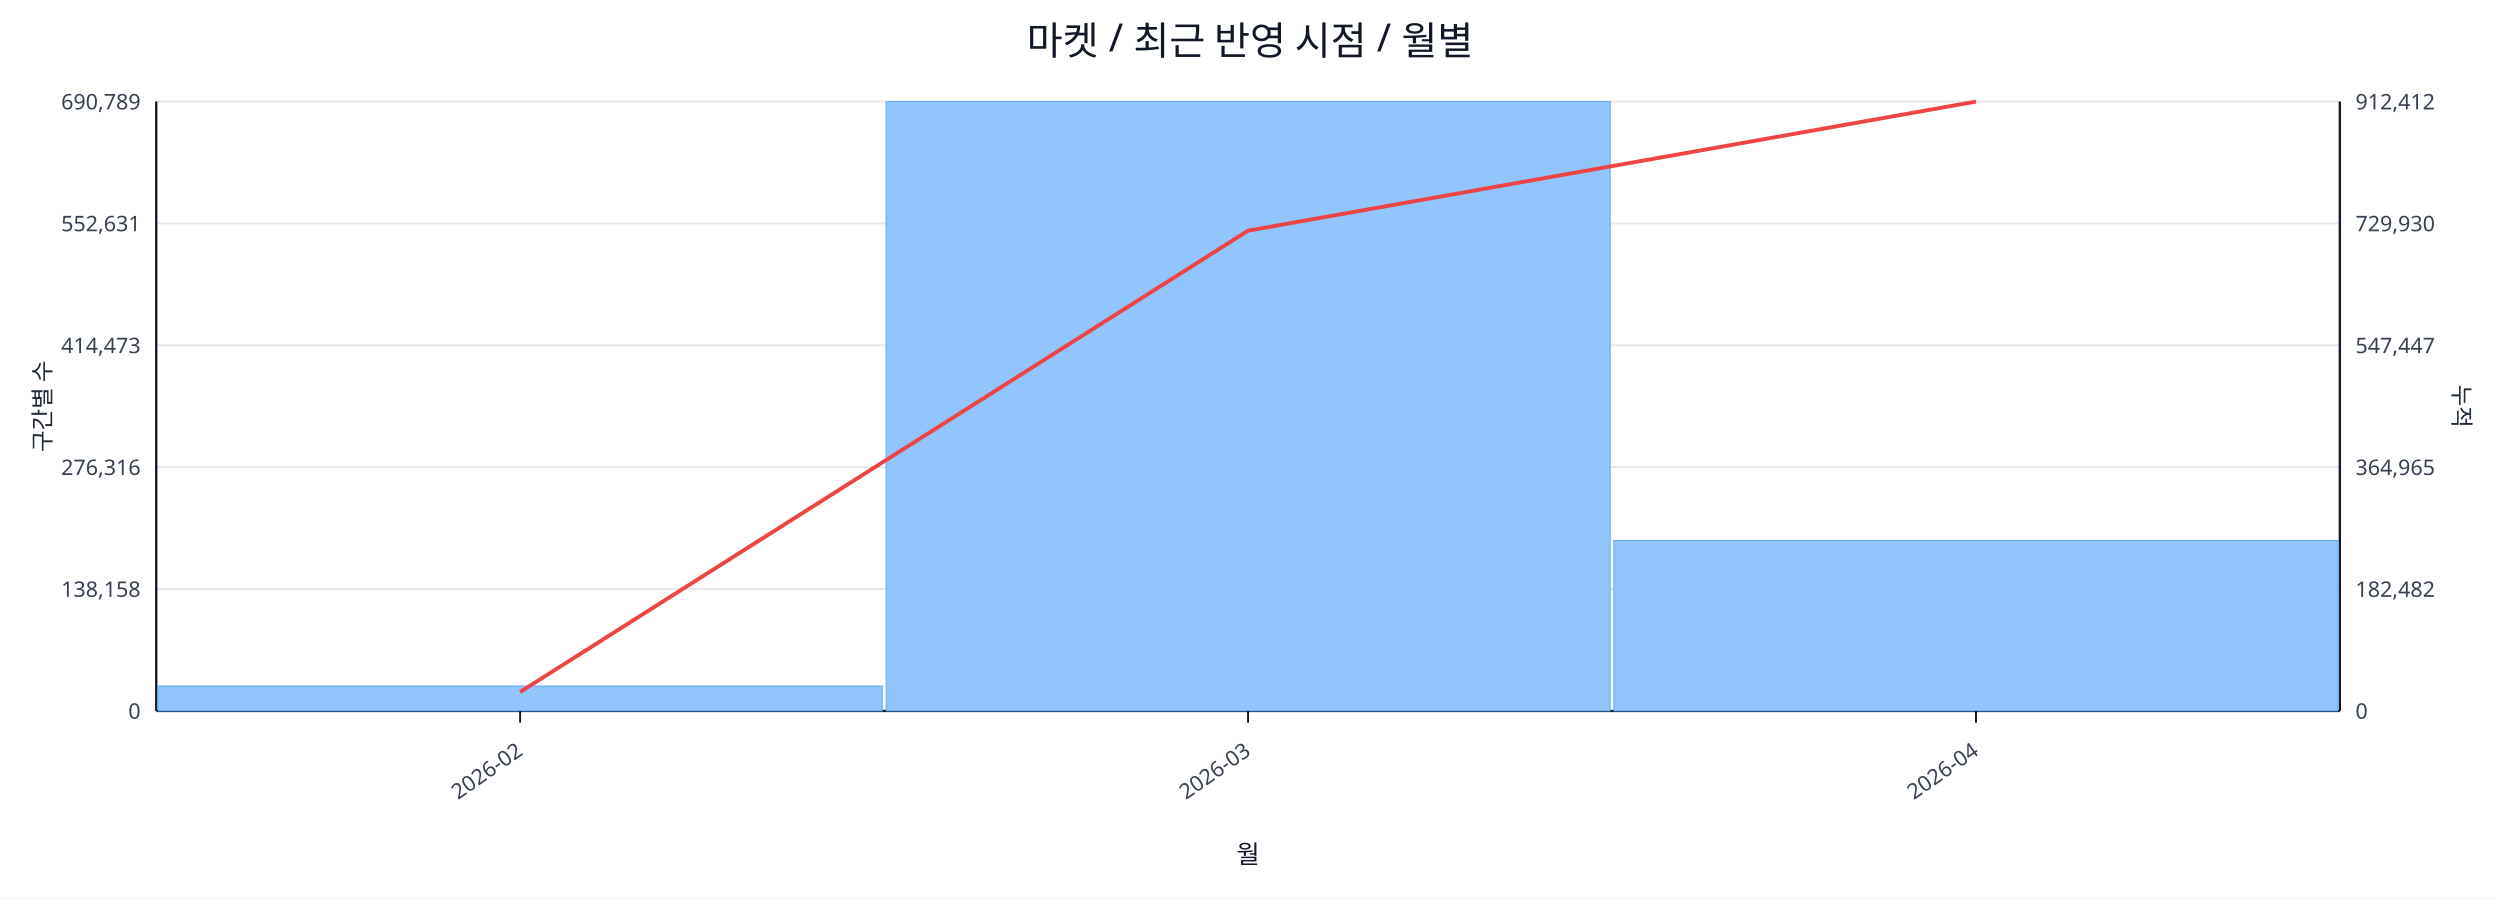
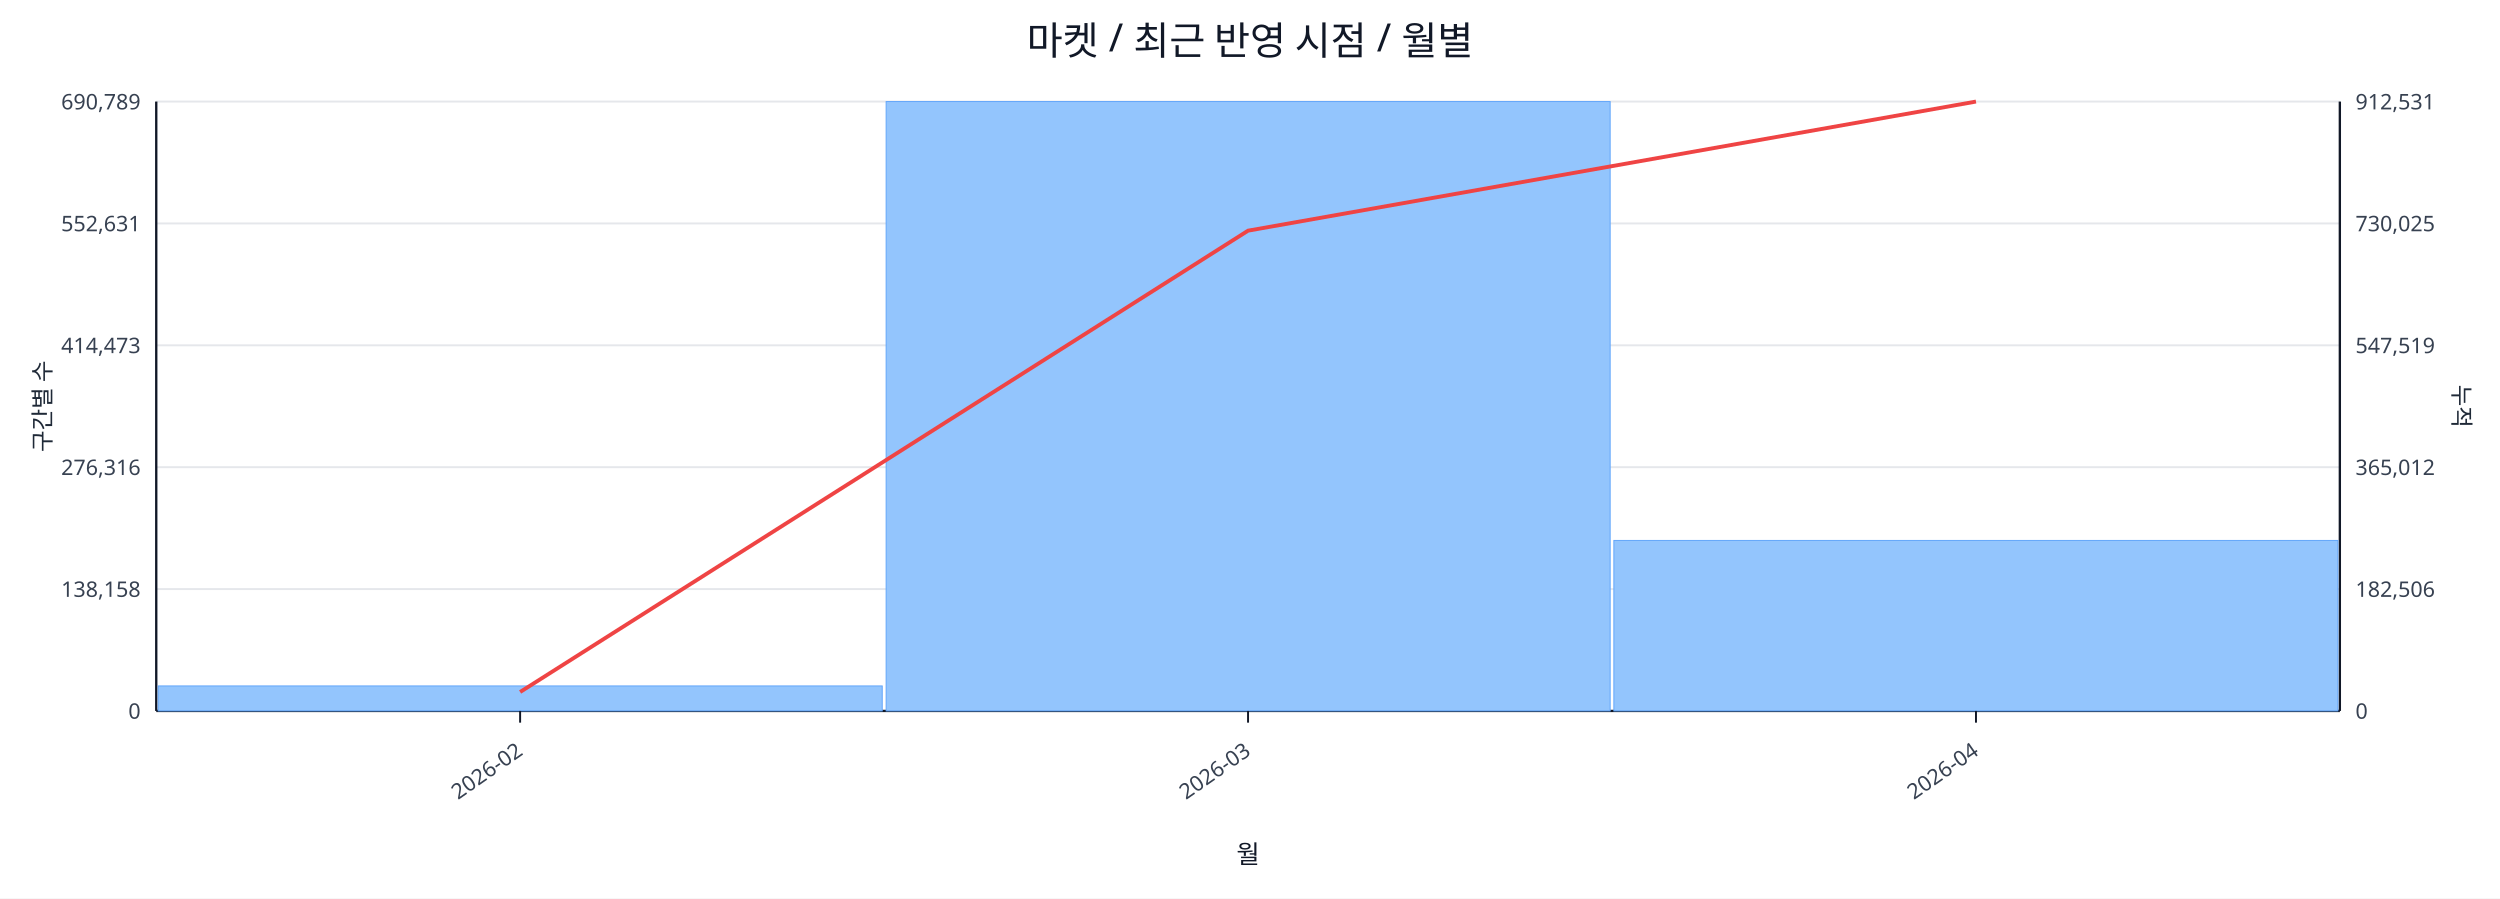
<svg xmlns="http://www.w3.org/2000/svg" width="1280" height="460" viewBox="0 0 1280 460">
  <rect x="0" y="0" width="100%" height="100%" fill="#ffffff" />
  <text x="640.0" y="28" font-size="20" text-anchor="middle" font-family="sans-serif" fill="#111827">마켓 / 최근 반영 시점 / 월별</text>
  <line x1="80.0" y1="52.0" x2="1198.0" y2="52.0" stroke="#e5e7eb" stroke-width="1" />
  <text x="72.0" y="56.0" font-size="11" text-anchor="end" font-family="sans-serif" fill="#374151">690,789</text>
-   <text x="1206.0" y="56.0" font-size="11" text-anchor="start" font-family="sans-serif" fill="#374151">912,412</text>
+   <text x="1206.0" y="56.0" font-size="11" text-anchor="start" font-family="sans-serif" fill="#374151">912,531</text>
  <line x1="80.0" y1="114.4" x2="1198.0" y2="114.4" stroke="#e5e7eb" stroke-width="1" />
  <text x="72.0" y="118.4" font-size="11" text-anchor="end" font-family="sans-serif" fill="#374151">552,631</text>
-   <text x="1206.0" y="118.4" font-size="11" text-anchor="start" font-family="sans-serif" fill="#374151">729,930</text>
+   <text x="1206.0" y="118.4" font-size="11" text-anchor="start" font-family="sans-serif" fill="#374151">730,025</text>
  <line x1="80.0" y1="176.8" x2="1198.0" y2="176.8" stroke="#e5e7eb" stroke-width="1" />
  <text x="72.0" y="180.8" font-size="11" text-anchor="end" font-family="sans-serif" fill="#374151">414,473</text>
-   <text x="1206.0" y="180.8" font-size="11" text-anchor="start" font-family="sans-serif" fill="#374151">547,447</text>
+   <text x="1206.0" y="180.8" font-size="11" text-anchor="start" font-family="sans-serif" fill="#374151">547,519</text>
  <line x1="80.0" y1="239.2" x2="1198.0" y2="239.2" stroke="#e5e7eb" stroke-width="1" />
  <text x="72.0" y="243.2" font-size="11" text-anchor="end" font-family="sans-serif" fill="#374151">276,316</text>
-   <text x="1206.0" y="243.2" font-size="11" text-anchor="start" font-family="sans-serif" fill="#374151">364,965</text>
+   <text x="1206.0" y="243.2" font-size="11" text-anchor="start" font-family="sans-serif" fill="#374151">365,012</text>
  <line x1="80.0" y1="301.6" x2="1198.0" y2="301.6" stroke="#e5e7eb" stroke-width="1" />
  <text x="72.0" y="305.6" font-size="11" text-anchor="end" font-family="sans-serif" fill="#374151">138,158</text>
-   <text x="1206.0" y="305.6" font-size="11" text-anchor="start" font-family="sans-serif" fill="#374151">182,482</text>
+   <text x="1206.0" y="305.6" font-size="11" text-anchor="start" font-family="sans-serif" fill="#374151">182,506</text>
  <line x1="80.0" y1="364.0" x2="1198.0" y2="364.0" stroke="#e5e7eb" stroke-width="1" />
  <text x="72.0" y="368.0" font-size="11" text-anchor="end" font-family="sans-serif" fill="#374151">0</text>
  <text x="1206.0" y="368.0" font-size="11" text-anchor="start" font-family="sans-serif" fill="#374151">0</text>
  <line x1="80.0" y1="364.0" x2="1198.0" y2="364.0" stroke="#111827" stroke-width="1.2" />
  <line x1="80.0" y1="52.0" x2="80.0" y2="364.0" stroke="#111827" stroke-width="1.2" />
  <line x1="1198.0" y1="52.0" x2="1198.0" y2="364.0" stroke="#111827" stroke-width="1.2" />
  <rect x="81.0" y="351.2" width="370.7" height="12.8" fill="#93c5fd" stroke="#60a5fa" stroke-width="0.5" />
  <rect x="453.7" y="52.0" width="370.7" height="312.0" fill="#93c5fd" stroke="#60a5fa" stroke-width="0.5" />
  <rect x="826.3" y="276.7" width="370.7" height="87.3" fill="#93c5fd" stroke="#60a5fa" stroke-width="0.5" />
  <polyline fill="none" stroke="#ef4444" stroke-width="2" points="266.3,354.3 639.0,118.1 1011.7,52.0" />
  <line x1="266.3" y1="364.0" x2="266.3" y2="370.0" stroke="#111827" stroke-width="1" />
  <text x="268.3" y="386.0" font-size="11" text-anchor="end" transform="rotate(-35 268.3 386.0)" font-family="sans-serif" fill="#374151">2026-02</text>
  <line x1="639.0" y1="364.0" x2="639.0" y2="370.0" stroke="#111827" stroke-width="1" />
  <text x="641.0" y="386.0" font-size="11" text-anchor="end" transform="rotate(-35 641.0 386.0)" font-family="sans-serif" fill="#374151">2026-03</text>
  <line x1="1011.7" y1="364.0" x2="1011.7" y2="370.0" stroke="#111827" stroke-width="1" />
  <text x="1013.7" y="386.0" font-size="11" text-anchor="end" transform="rotate(-35 1013.7 386.0)" font-family="sans-serif" fill="#374151">2026-04</text>
  <text x="26" y="208.0" font-size="12" transform="rotate(-90 26 208.0)" text-anchor="middle" font-family="sans-serif" fill="#1f2937">구간별 수</text>
  <text x="1256.0" y="208.0" font-size="12" transform="rotate(90 1256.0 208.0)" text-anchor="middle" font-family="sans-serif" fill="#1f2937">누적</text>
  <text x="639.0" y="442.0" font-size="13" text-anchor="middle" font-family="sans-serif" fill="#111827">월</text>
</svg>
